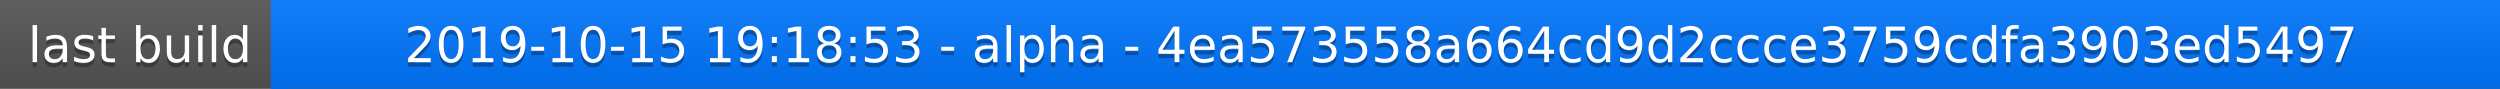
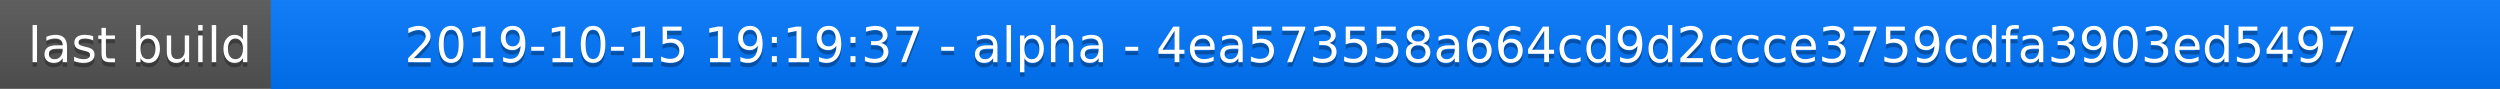
<svg xmlns="http://www.w3.org/2000/svg" width="563" height="20">
  <linearGradient id="a" x2="0" y2="100%">
    <stop offset="0" stop-color="#bbb" stop-opacity=".1" />
    <stop offset="1" stop-opacity=".1" />
  </linearGradient>
  <rect rx="0" width="563" height="20" fill="#555" />
  <rect rx="0" x="61" width="502" height="20" fill="#07f" />
  <path fill="#07f" d="M61 0h4v20h-4z" />
  <rect rx="0" width="563" height="20" fill="url(#a)" />
  <g fill="#fff" text-anchor="middle" font-family="DejaVu Sans,Verdana,Geneva,sans-serif" font-size="11">
    <text x="31.5" y="15" fill="#010101" fill-opacity=".3">last build</text>
    <text x="31.5" y="14">last build</text>
-     <text x="311" y="15" fill="#010101" fill-opacity=".3">2019-10-15 19:18:53 - alpha - 4ea573558a664cd9d2ccce3759cdfa3903ed5497</text>
-     <text x="311" y="14">2019-10-15 19:18:53 - alpha - 4ea573558a664cd9d2ccce3759cdfa3903ed5497</text>
+     <text x="311" y="15" fill="#010101" fill-opacity=".3">2019-10-15 19:19:37 - alpha - 4ea573558a664cd9d2ccce3759cdfa3903ed5497</text>
+     <text x="311" y="14">2019-10-15 19:19:37 - alpha - 4ea573558a664cd9d2ccce3759cdfa3903ed5497</text>
  </g>
</svg>
